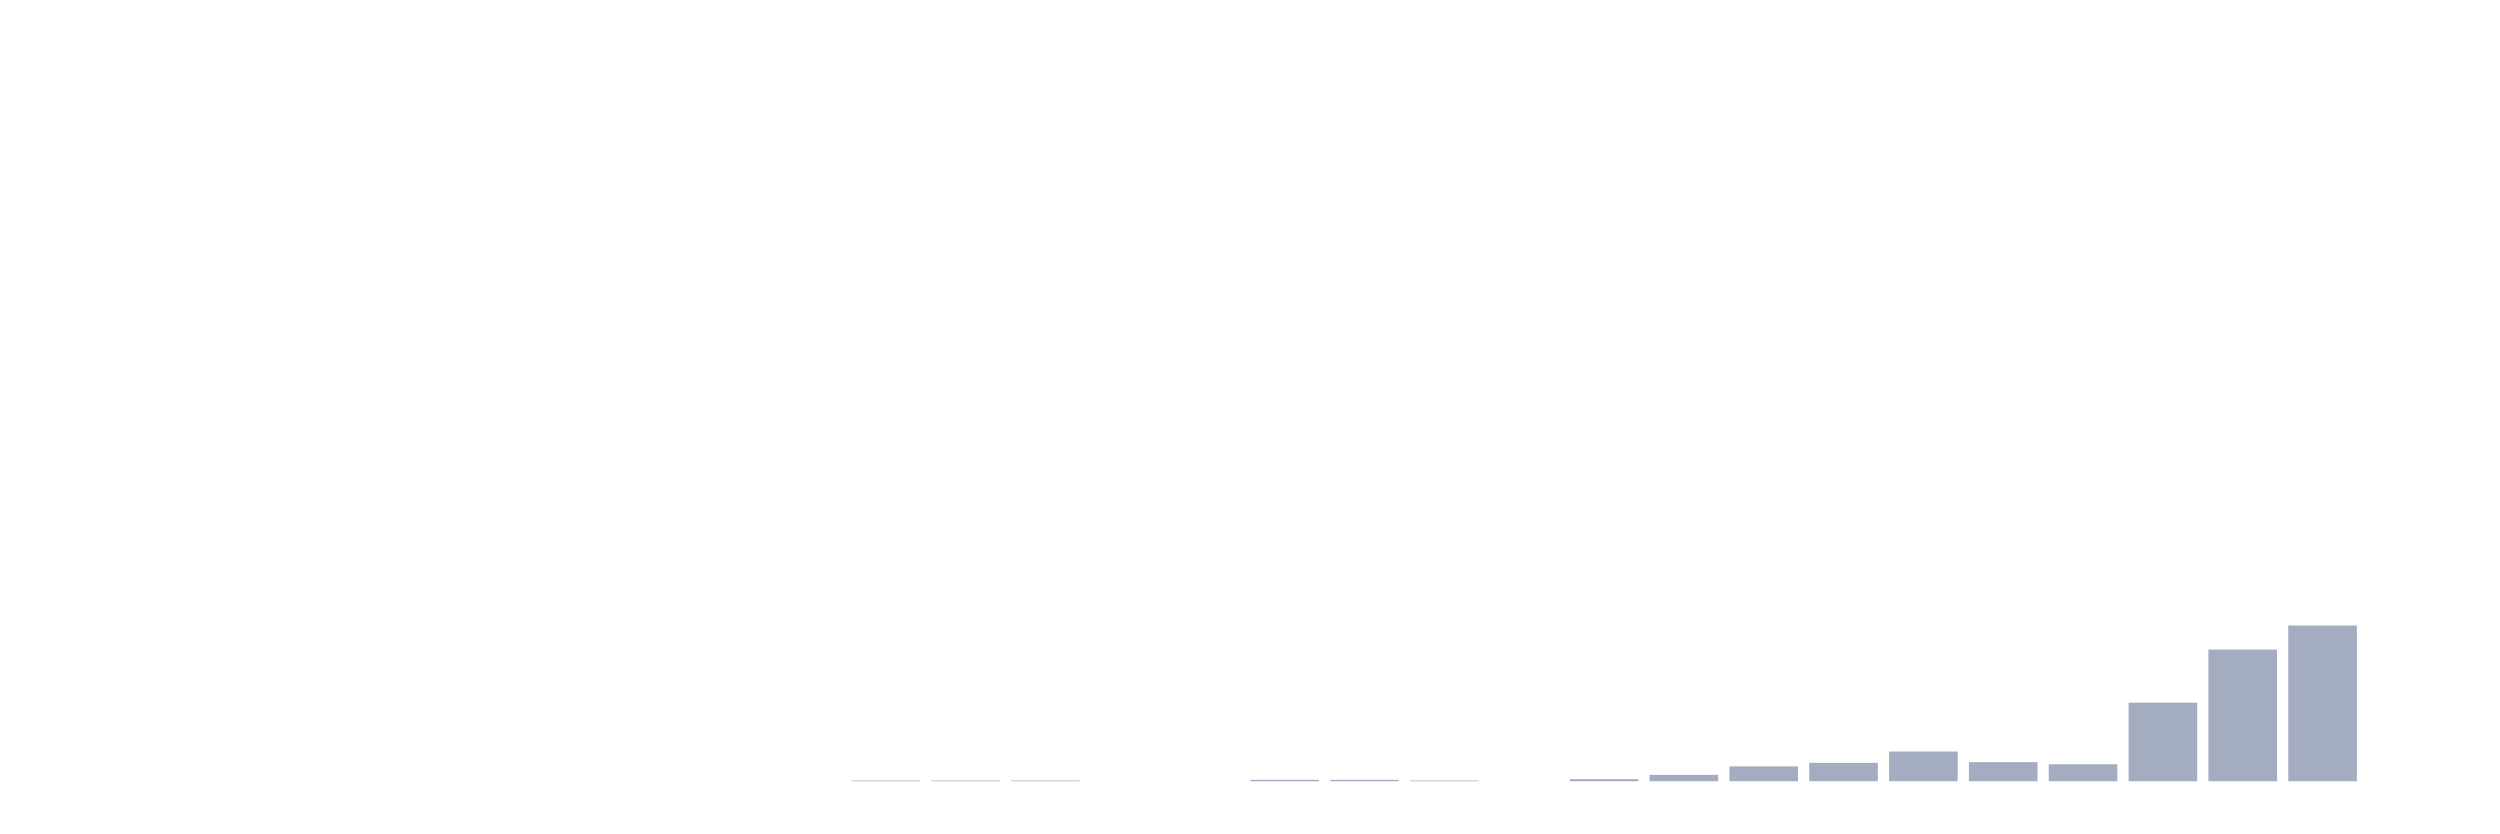
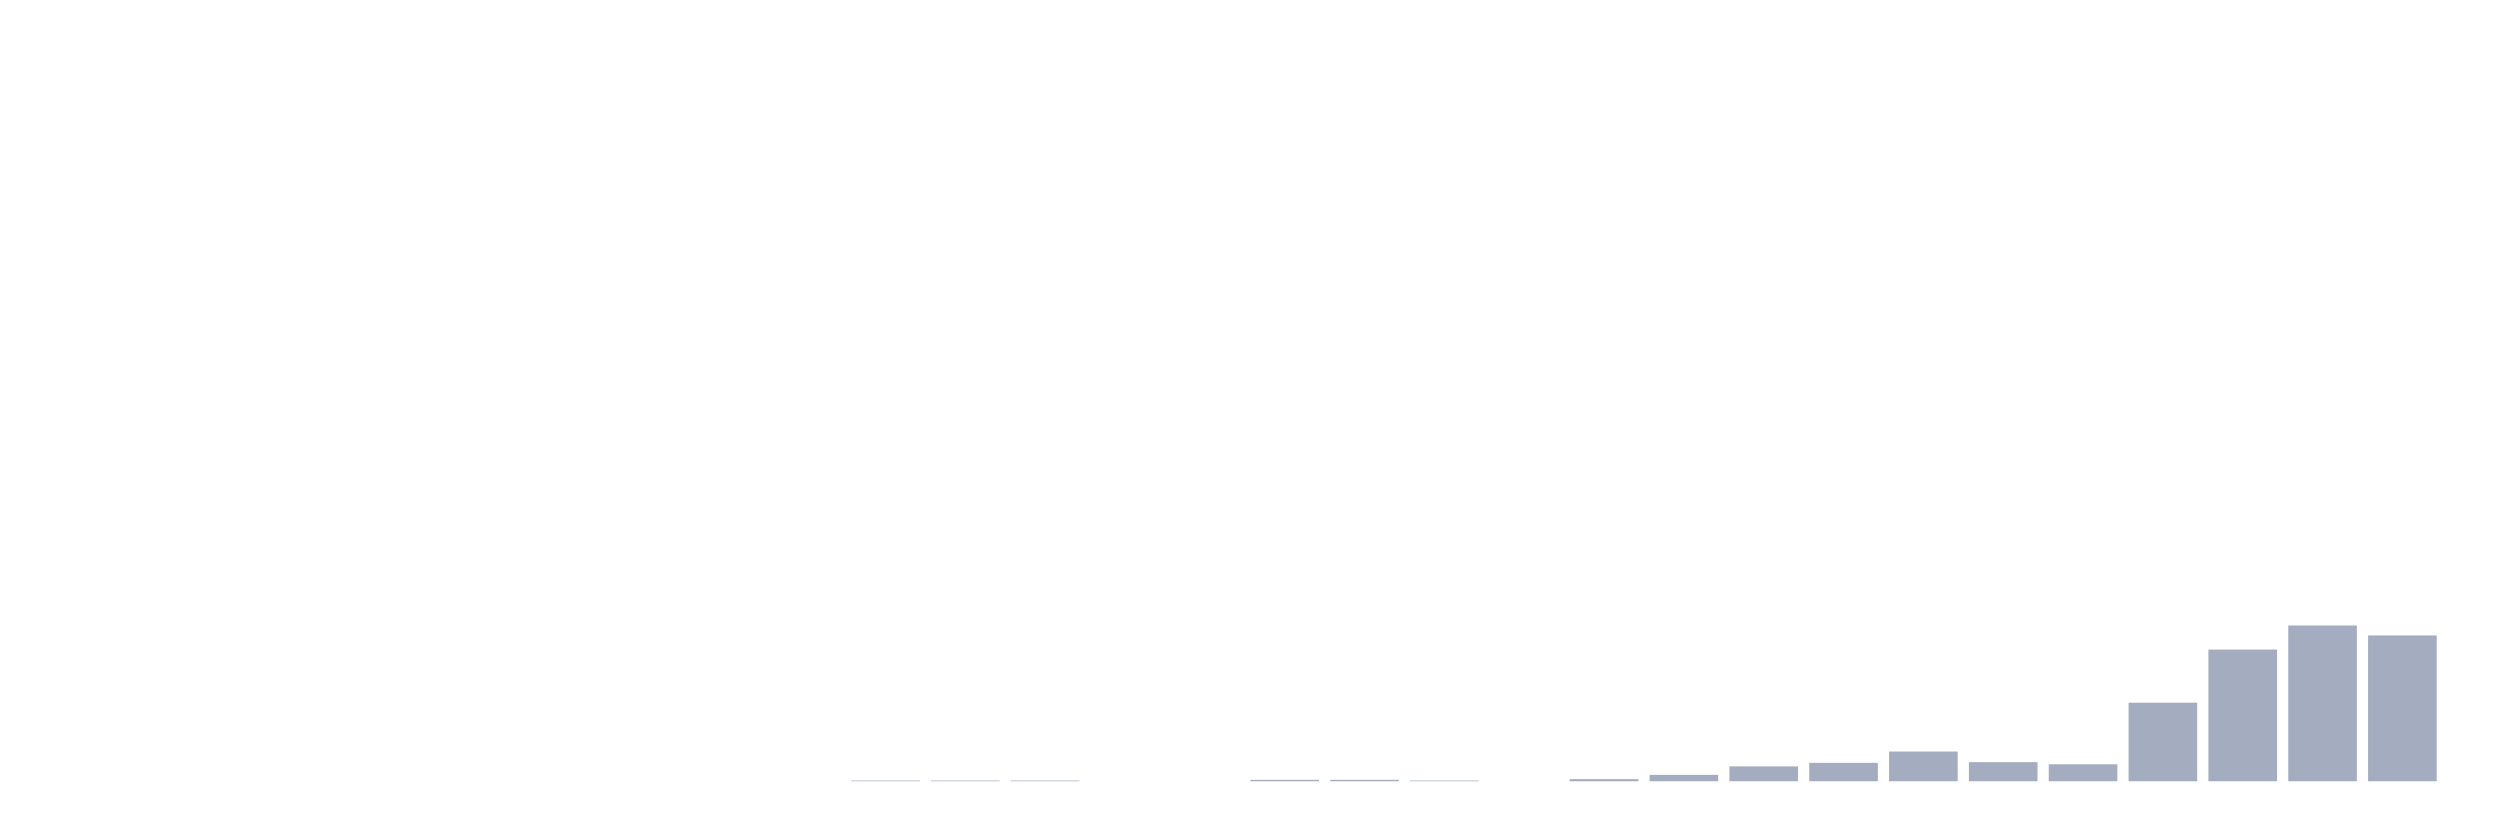
<svg xmlns="http://www.w3.org/2000/svg" viewBox="0 0 480 160">
  <g transform="translate(10,10)">
    <rect class="bar" x="0.153" width="13.175" y="140" height="0" fill="rgb(164,173,192)" />
    <rect class="bar" x="15.482" width="13.175" y="140" height="0" fill="rgb(164,173,192)" />
    <rect class="bar" x="30.81" width="13.175" y="140" height="0" fill="rgb(164,173,192)" />
    <rect class="bar" x="46.138" width="13.175" y="140" height="0" fill="rgb(164,173,192)" />
    <rect class="bar" x="61.466" width="13.175" y="140" height="0" fill="rgb(164,173,192)" />
    <rect class="bar" x="76.794" width="13.175" y="140" height="0" fill="rgb(164,173,192)" />
    <rect class="bar" x="92.123" width="13.175" y="140" height="0" fill="rgb(164,173,192)" />
    <rect class="bar" x="107.451" width="13.175" y="140" height="0" fill="rgb(164,173,192)" />
    <rect class="bar" x="122.779" width="13.175" y="140" height="0" fill="rgb(164,173,192)" />
    <rect class="bar" x="138.107" width="13.175" y="140" height="0" fill="rgb(164,173,192)" />
    <rect class="bar" x="153.436" width="13.175" y="139.864" height="0.136" fill="rgb(164,173,192)" />
    <rect class="bar" x="168.764" width="13.175" y="139.864" height="0.136" fill="rgb(164,173,192)" />
    <rect class="bar" x="184.092" width="13.175" y="139.864" height="0.136" fill="rgb(164,173,192)" />
    <rect class="bar" x="199.42" width="13.175" y="140" height="0" fill="rgb(164,173,192)" />
    <rect class="bar" x="214.748" width="13.175" y="140" height="0" fill="rgb(164,173,192)" />
    <rect class="bar" x="230.077" width="13.175" y="139.728" height="0.272" fill="rgb(164,173,192)" />
    <rect class="bar" x="245.405" width="13.175" y="139.728" height="0.272" fill="rgb(164,173,192)" />
    <rect class="bar" x="260.733" width="13.175" y="139.864" height="0.136" fill="rgb(164,173,192)" />
    <rect class="bar" x="276.061" width="13.175" y="140" height="0" fill="rgb(164,173,192)" />
    <rect class="bar" x="291.39" width="13.175" y="139.592" height="0.408" fill="rgb(164,173,192)" />
    <rect class="bar" x="306.718" width="13.175" y="138.777" height="1.223" fill="rgb(164,173,192)" />
    <rect class="bar" x="322.046" width="13.175" y="137.146" height="2.854" fill="rgb(164,173,192)" />
    <rect class="bar" x="337.374" width="13.175" y="136.466" height="3.534" fill="rgb(164,173,192)" />
    <rect class="bar" x="352.702" width="13.175" y="134.291" height="5.709" fill="rgb(164,173,192)" />
    <rect class="bar" x="368.031" width="13.175" y="136.33" height="3.67" fill="rgb(164,173,192)" />
    <rect class="bar" x="383.359" width="13.175" y="136.738" height="3.262" fill="rgb(164,173,192)" />
    <rect class="bar" x="398.687" width="13.175" y="124.913" height="15.087" fill="rgb(164,173,192)" />
    <rect class="bar" x="414.015" width="13.175" y="114.718" height="25.282" fill="rgb(164,173,192)" />
    <rect class="bar" x="429.344" width="13.175" y="110.097" height="29.903" fill="rgb(164,173,192)" />
-     <rect class="bar" x="444.672" width="13.175" y="140" height="0" fill="rgb(164,173,192)" />
+     <rect class="bar" x="444.672" width="13.175" y="112" height="28" fill="rgb(164,173,192)" />
  </g>
</svg>
